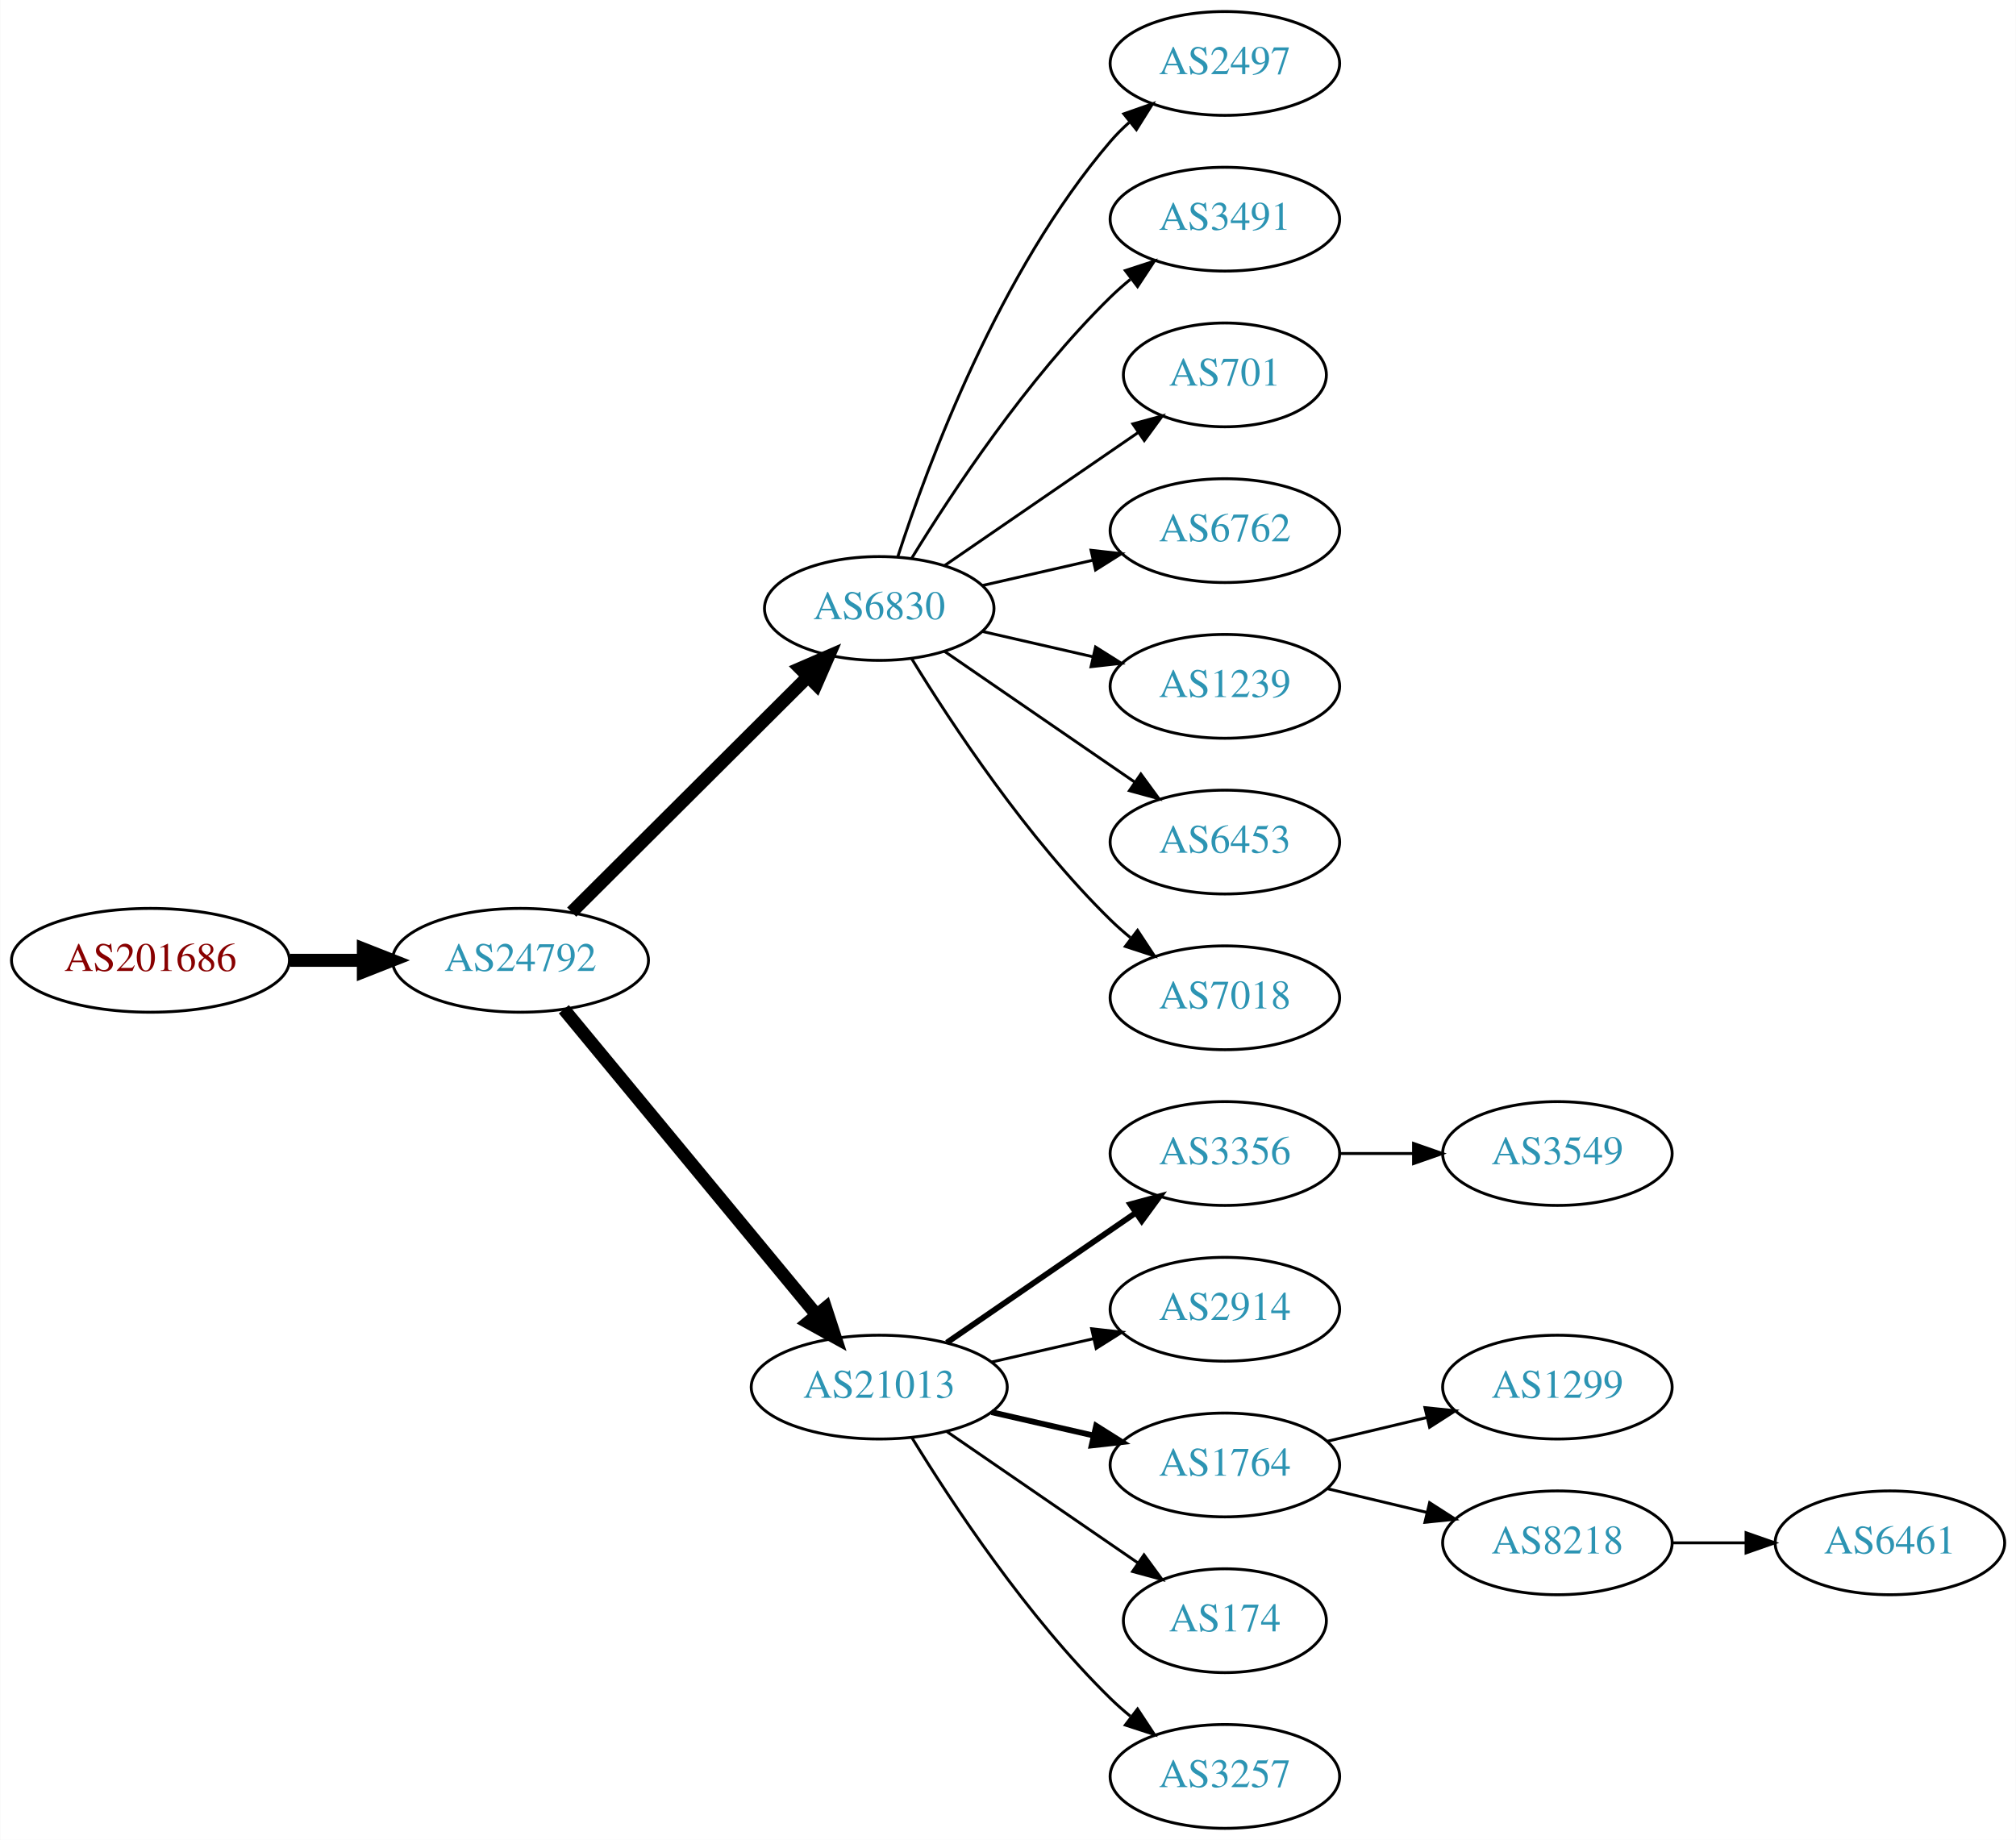
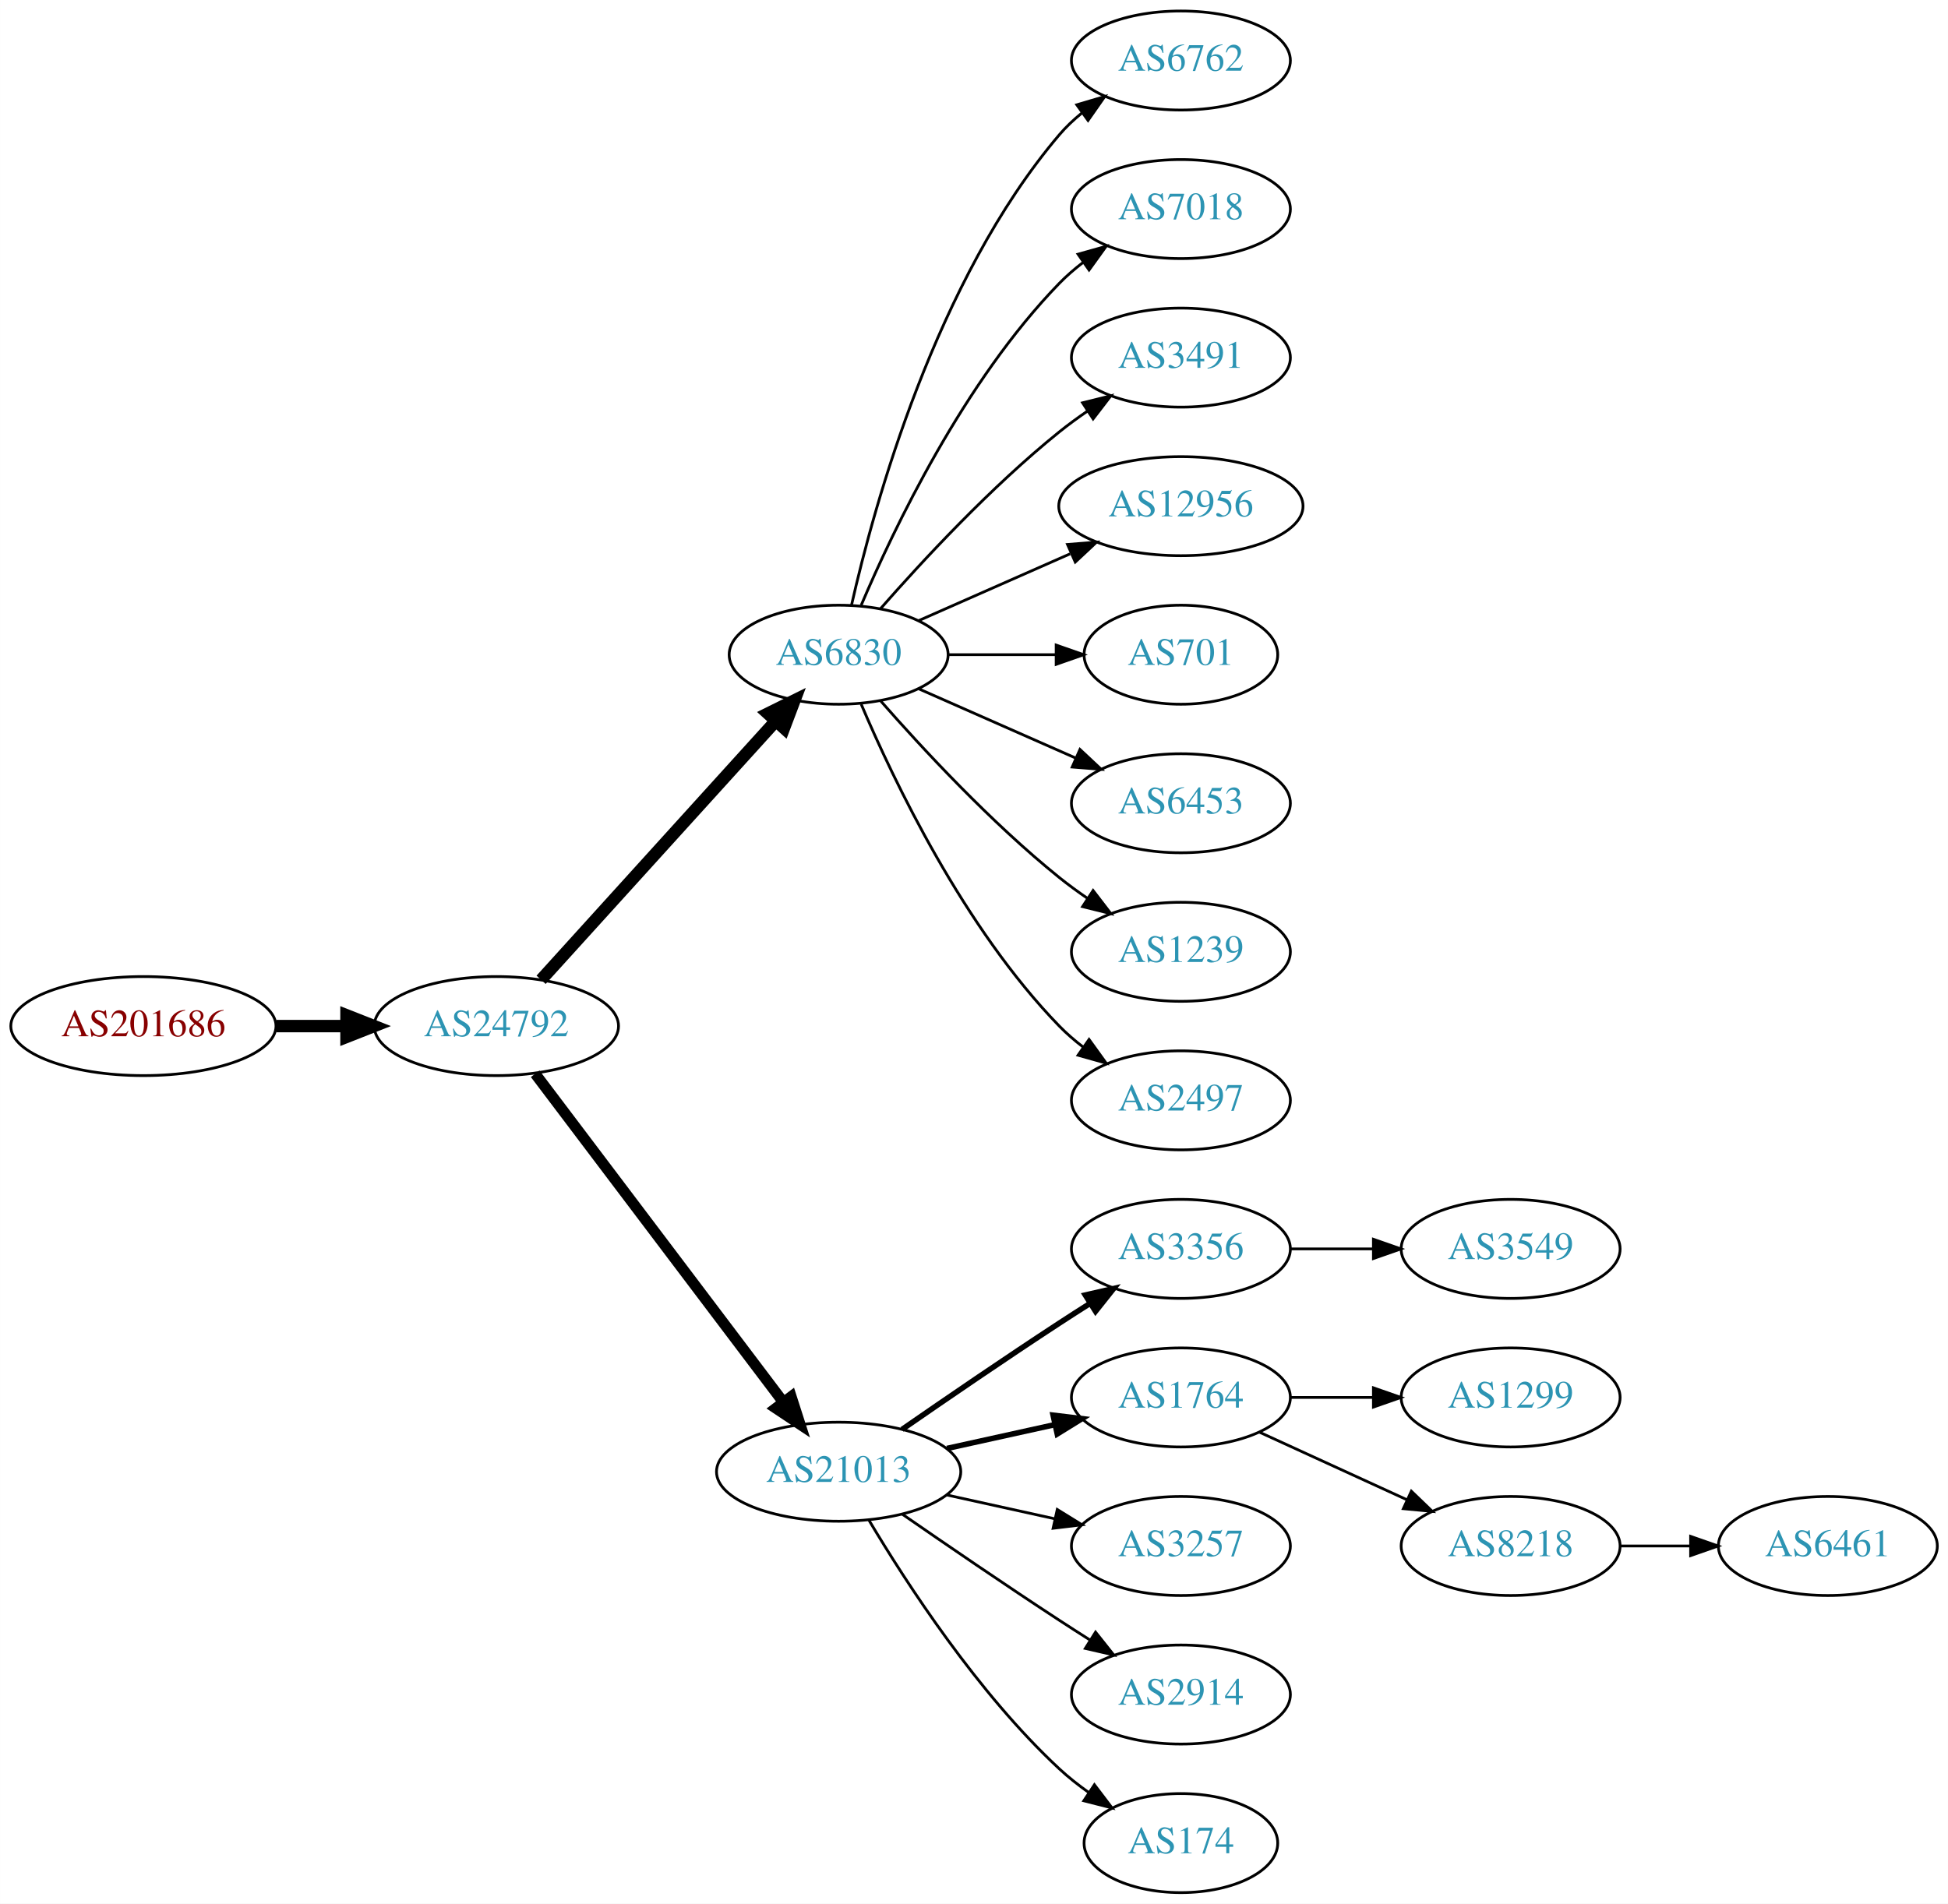
- <svg xmlns="http://www.w3.org/2000/svg" xmlns:xlink="http://www.w3.org/1999/xlink" width="699pt" height="638pt" viewBox="0.00 0.00 698.85 638.00">
-   <g id="graph0" class="graph" transform="scale(1 1) rotate(0) translate(4 634)">
-     <polygon fill="white" stroke="none" points="-4,4 -4,-634 694.855,-634 694.855,4 -4,4" />
+ <svg xmlns="http://www.w3.org/2000/svg" xmlns:xlink="http://www.w3.org/1999/xlink" width="708pt" height="692pt" viewBox="0.00 0.00 707.95 692.00">
+   <g id="graph0" class="graph" transform="scale(1 1) rotate(0) translate(4 688)">
+     <polygon fill="white" stroke="none" points="-4,4 -4,-688 703.954,-688 703.954,4 -4,4" />
    <g id="node1" class="node">
      <g id="a_node1">
        <a xlink:href="/asn/201686" xlink:title="AS201686 ~ reithnet [AT]">
-           <ellipse fill="#ffffff" stroke="black" cx="48.096" cy="-301" rx="48.192" ry="18" />
-           <text text-anchor="middle" x="48.096" y="-297.3" font-family="Times,serif" font-size="14.00" fill="#880000">AS201686</text>
+           <ellipse fill="#ffffff" stroke="black" cx="48.096" cy="-315" rx="48.192" ry="18" />
+           <text text-anchor="middle" x="48.096" y="-311.3" font-family="Times,serif" font-size="14.00" fill="#880000">AS201686</text>
        </a>
      </g>
    </g>
    <g id="node2" class="node">
      <g id="a_node2">
        <a xlink:href="/asn/24792" xlink:title="AS24792 ~ KITZNET-AS [AT]">
-           <ellipse fill="#ffffff" stroke="black" cx="176.388" cy="-301" rx="44.393" ry="18" />
-           <text text-anchor="middle" x="176.388" y="-297.3" font-family="Times,serif" font-size="14.00" fill="#2c94b3">AS24792</text>
+           <ellipse fill="#ffffff" stroke="black" cx="176.388" cy="-315" rx="44.393" ry="18" />
+           <text text-anchor="middle" x="176.388" y="-311.3" font-family="Times,serif" font-size="14.00" fill="#2c94b3">AS24792</text>
        </a>
      </g>
    </g>
    <g id="edge1" class="edge">
-       <path fill="none" stroke="black" stroke-width="4.5" d="M96.481,-301C104.742,-301 113.386,-301 121.799,-301" />
-       <polygon fill="black" stroke="black" stroke-width="4.5" points="121.904,-304.938 131.904,-301 121.904,-297.063 121.904,-304.938" />
+       <path fill="none" stroke="black" stroke-width="4.5" d="M96.481,-315C104.742,-315 113.386,-315 121.799,-315" />
+       <polygon fill="black" stroke="black" stroke-width="4.5" points="121.904,-318.938 131.904,-315 121.904,-311.063 121.904,-318.938" />
    </g>
    <g id="node3" class="node">
      <g id="a_node3">
        <a xlink:href="/asn/6830" xlink:title="AS6830 ~ LibertyGlobal [AT]">
-           <ellipse fill="#ffffff" stroke="black" cx="300.78" cy="-423" rx="39.794" ry="18" />
-           <text text-anchor="middle" x="300.78" y="-419.3" font-family="Times,serif" font-size="14.00" fill="#2c94b3">AS6830</text>
+           <ellipse fill="#ffffff" stroke="black" cx="300.78" cy="-450" rx="39.794" ry="18" />
+           <text text-anchor="middle" x="300.78" y="-446.3" font-family="Times,serif" font-size="14.00" fill="#2c94b3">AS6830</text>
        </a>
      </g>
    </g>
    <g id="edge2" class="edge">
-       <path fill="none" stroke="black" stroke-width="4.5" d="M194.149,-317.708C215.298,-338.789 251.809,-375.183 275.878,-399.175" />
-       <polygon fill="black" stroke="black" stroke-width="4.5" points="273.358,-402.223 283.221,-406.494 278.918,-396.646 273.358,-402.223" />
+       <path fill="none" stroke="black" stroke-width="4.5" d="M192.641,-331.825C214.104,-355.499 253.335,-398.771 277.903,-425.87" />
+       <polygon fill="black" stroke="black" stroke-width="4.5" points="275.085,-428.623 284.718,-433.387 280.919,-423.334 275.085,-428.623" />
    </g>
    <g id="node4" class="node">
      <g id="a_node4">
        <a xlink:href="/asn/21013" xlink:title="AS21013 ~ Wels, AT [AT]">
          <ellipse fill="#ffffff" stroke="black" cx="300.78" cy="-153" rx="44.393" ry="18" />
          <text text-anchor="middle" x="300.78" y="-149.3" font-family="Times,serif" font-size="14.00" fill="#2c94b3">AS21013</text>
        </a>
      </g>
    </g>
    <g id="edge3" class="edge">
-       <path fill="none" stroke="black" stroke-width="4.5" d="M191.427,-284.023C212.893,-258.066 253.999,-208.36 278.948,-178.191" />
-       <polygon fill="black" stroke="black" stroke-width="4.5" points="282.188,-180.451 285.527,-170.235 276.119,-175.432 282.188,-180.451" />
+       <path fill="none" stroke="black" stroke-width="3.938" d="M190.486,-297.663C212.11,-269.04 255.381,-211.767 280.504,-178.514" />
+       <polygon fill="black" stroke="black" stroke-width="3.938" points="283.54,-180.301 286.776,-170.212 277.955,-176.081 283.54,-180.301" />
    </g>
    <g id="node5" class="node">
      <g id="a_node5">
-         <a xlink:href="/asn/2497" xlink:title="AS2497 ~ Internet Initiative Japan Inc. [JP]">
-           <ellipse fill="#ffffff" stroke="black" cx="420.622" cy="-612" rx="39.794" ry="18" />
-           <text text-anchor="middle" x="420.622" y="-608.3" font-family="Times,serif" font-size="14.00" fill="#2c94b3">AS2497</text>
+         <a xlink:href="/asn/6762" xlink:title="AS6762 ~ TELECOM ITALIA SPARKLE S.p.A. [IT]">
+           <ellipse fill="#ffffff" stroke="black" cx="425.172" cy="-666" rx="39.794" ry="18" />
+           <text text-anchor="middle" x="425.172" y="-662.3" font-family="Times,serif" font-size="14.00" fill="#2c94b3">AS6762</text>
        </a>
      </g>
    </g>
    <g id="edge4" class="edge">
-       <path fill="none" stroke="black" d="M307.227,-440.991C317.541,-472.816 342.403,-539.927 380.976,-585 382.922,-587.274 385.1,-589.449 387.404,-591.507" />
-       <polygon fill="black" stroke="black" points="385.574,-594.524 395.573,-598.027 389.941,-589.053 385.574,-594.524" />
+       <path fill="none" stroke="black" d="M305.474,-468.075C313.613,-504.148 336.046,-586.14 380.976,-639 383.41,-641.864 386.227,-644.521 389.231,-646.961" />
+       <polygon fill="black" stroke="black" points="387.331,-649.905 397.492,-652.906 391.42,-644.224 387.331,-649.905" />
    </g>
    <g id="node6" class="node">
      <g id="a_node6">
-         <a xlink:href="/asn/3491" xlink:title="AS3491 ~ PCCW Global, Inc. [US]">
-           <ellipse fill="#ffffff" stroke="black" cx="420.622" cy="-558" rx="39.794" ry="18" />
-           <text text-anchor="middle" x="420.622" y="-554.3" font-family="Times,serif" font-size="14.00" fill="#2c94b3">AS3491</text>
+         <a xlink:href="/asn/7018" xlink:title="AS7018 ~ AT&amp;T Services, Inc. [US]">
+           <ellipse fill="#ffffff" stroke="black" cx="425.172" cy="-612" rx="39.794" ry="18" />
+           <text text-anchor="middle" x="425.172" y="-608.3" font-family="Times,serif" font-size="14.00" fill="#2c94b3">AS7018</text>
        </a>
      </g>
    </g>
    <g id="edge5" class="edge">
-       <path fill="none" stroke="black" d="M312.045,-440.44C325.854,-462.991 352.043,-502.722 380.976,-531 383.116,-533.092 385.433,-535.137 387.833,-537.106" />
-       <polygon fill="black" stroke="black" points="386.1,-540.185 396.175,-543.464 390.343,-534.618 386.1,-540.185" />
+       <path fill="none" stroke="black" d="M308.97,-467.975C320.737,-495.682 346.312,-549.348 380.976,-585 383.596,-587.695 386.537,-590.239 389.619,-592.608" />
+       <polygon fill="black" stroke="black" points="387.786,-595.597 397.988,-598.455 391.795,-589.859 387.786,-595.597" />
    </g>
    <g id="node7" class="node">
      <g id="a_node7">
-         <a xlink:href="/asn/701" xlink:title="AS701 ~ UUNET [US]">
-           <ellipse fill="#ffffff" stroke="black" cx="420.622" cy="-504" rx="35.194" ry="18" />
-           <text text-anchor="middle" x="420.622" y="-500.3" font-family="Times,serif" font-size="14.00" fill="#2c94b3">AS701</text>
+         <a xlink:href="/asn/3491" xlink:title="AS3491 ~ PCCW Global, Inc. [US]">
+           <ellipse fill="#ffffff" stroke="black" cx="425.172" cy="-558" rx="39.794" ry="18" />
+           <text text-anchor="middle" x="425.172" y="-554.3" font-family="Times,serif" font-size="14.00" fill="#2c94b3">AS3491</text>
        </a>
      </g>
    </g>
    <g id="edge6" class="edge">
-       <path fill="none" stroke="black" d="M323.394,-437.857C342.231,-450.805 369.711,-469.693 390.487,-483.973" />
-       <polygon fill="black" stroke="black" points="388.712,-487.001 398.935,-489.781 392.677,-481.232 388.712,-487.001" />
+       <path fill="none" stroke="black" d="M315.932,-466.663C331.034,-483.894 356.155,-511.024 380.976,-531 384.231,-533.62 387.756,-536.192 391.341,-538.646" />
+       <polygon fill="black" stroke="black" points="389.429,-541.577 399.714,-544.121 393.26,-535.719 389.429,-541.577" />
    </g>
    <g id="node8" class="node">
      <g id="a_node8">
-         <a xlink:href="/asn/6762" xlink:title="AS6762 ~ TELECOM ITALIA SPARKLE S.p.A. [IT]">
-           <ellipse fill="#ffffff" stroke="black" cx="420.622" cy="-450" rx="39.794" ry="18" />
-           <text text-anchor="middle" x="420.622" y="-446.3" font-family="Times,serif" font-size="14.00" fill="#2c94b3">AS6762</text>
+         <a xlink:href="/asn/12956" xlink:title="AS12956 ~ TELXIUS [ES]">
+           <ellipse fill="#ffffff" stroke="black" cx="425.172" cy="-504" rx="44.393" ry="18" />
+           <text text-anchor="middle" x="425.172" y="-500.3" font-family="Times,serif" font-size="14.00" fill="#2c94b3">AS12956</text>
        </a>
      </g>
    </g>
    <g id="edge7" class="edge">
-       <path fill="none" stroke="black" d="M336.499,-430.955C348.499,-433.704 362.12,-436.825 374.812,-439.733" />
-       <polygon fill="black" stroke="black" points="374.215,-443.187 384.744,-442.009 375.778,-436.364 374.215,-443.187" />
+       <path fill="none" stroke="black" d="M329.859,-462.389C346.175,-469.587 366.986,-478.769 384.905,-486.675" />
+       <polygon fill="black" stroke="black" points="383.954,-490.081 394.516,-490.916 386.78,-483.677 383.954,-490.081" />
    </g>
    <g id="node9" class="node">
      <g id="a_node9">
-         <a xlink:href="/asn/1239" xlink:title="AS1239 ~ Sprint [US]">
-           <ellipse fill="#ffffff" stroke="black" cx="420.622" cy="-396" rx="39.794" ry="18" />
-           <text text-anchor="middle" x="420.622" y="-392.3" font-family="Times,serif" font-size="14.00" fill="#2c94b3">AS1239</text>
+         <a xlink:href="/asn/701" xlink:title="AS701 ~ UUNET [US]">
+           <ellipse fill="#ffffff" stroke="black" cx="425.172" cy="-450" rx="35.194" ry="18" />
+           <text text-anchor="middle" x="425.172" y="-446.3" font-family="Times,serif" font-size="14.00" fill="#2c94b3">AS701</text>
        </a>
      </g>
    </g>
    <g id="edge8" class="edge">
-       <path fill="none" stroke="black" d="M336.499,-415.045C348.499,-412.296 362.12,-409.175 374.812,-406.267" />
-       <polygon fill="black" stroke="black" points="375.778,-409.636 384.744,-403.991 374.215,-402.813 375.778,-409.636" />
+       <path fill="none" stroke="black" d="M340.505,-450C352.994,-450 366.933,-450 379.797,-450" />
+       <polygon fill="black" stroke="black" points="379.835,-453.5 389.835,-450 379.835,-446.5 379.835,-453.5" />
    </g>
    <g id="node10" class="node">
      <g id="a_node10">
        <a xlink:href="/asn/6453" xlink:title="AS6453 ~ TATA COMMUNICATIONS (AMERICA) INC [US]">
-           <ellipse fill="#ffffff" stroke="black" cx="420.622" cy="-342" rx="39.794" ry="18" />
-           <text text-anchor="middle" x="420.622" y="-338.3" font-family="Times,serif" font-size="14.00" fill="#2c94b3">AS6453</text>
+           <ellipse fill="#ffffff" stroke="black" cx="425.172" cy="-396" rx="39.794" ry="18" />
+           <text text-anchor="middle" x="425.172" y="-392.3" font-family="Times,serif" font-size="14.00" fill="#2c94b3">AS6453</text>
        </a>
      </g>
    </g>
    <g id="edge9" class="edge">
-       <path fill="none" stroke="black" d="M323.394,-408.143C341.882,-395.435 368.696,-377.005 389.326,-362.825" />
-       <polygon fill="black" stroke="black" points="391.488,-365.586 397.746,-357.037 387.522,-359.817 391.488,-365.586" />
+       <path fill="none" stroke="black" d="M329.859,-437.611C346.807,-430.134 368.604,-420.517 386.974,-412.412" />
+       <polygon fill="black" stroke="black" points="388.487,-415.57 396.223,-408.331 385.661,-409.166 388.487,-415.57" />
    </g>
    <g id="node11" class="node">
      <g id="a_node11">
-         <a xlink:href="/asn/7018" xlink:title="AS7018 ~ AT&amp;T Services, Inc. [US]">
-           <ellipse fill="#ffffff" stroke="black" cx="420.622" cy="-288" rx="39.794" ry="18" />
-           <text text-anchor="middle" x="420.622" y="-284.3" font-family="Times,serif" font-size="14.00" fill="#2c94b3">AS7018</text>
+         <a xlink:href="/asn/1239" xlink:title="AS1239 ~ Sprint [US]">
+           <ellipse fill="#ffffff" stroke="black" cx="425.172" cy="-342" rx="39.794" ry="18" />
+           <text text-anchor="middle" x="425.172" y="-338.3" font-family="Times,serif" font-size="14.00" fill="#2c94b3">AS1239</text>
        </a>
      </g>
    </g>
    <g id="edge10" class="edge">
-       <path fill="none" stroke="black" d="M312.045,-405.56C325.854,-383.009 352.043,-343.278 380.976,-315 383.116,-312.908 385.433,-310.863 387.833,-308.894" />
-       <polygon fill="black" stroke="black" points="390.343,-311.382 396.175,-302.536 386.1,-305.815 390.343,-311.382" />
+       <path fill="none" stroke="black" d="M315.932,-433.337C331.034,-416.106 356.155,-388.976 380.976,-369 384.231,-366.38 387.756,-363.808 391.341,-361.354" />
+       <polygon fill="black" stroke="black" points="393.26,-364.281 399.714,-355.879 389.429,-358.423 393.26,-364.281" />
    </g>
    <g id="node12" class="node">
      <g id="a_node12">
-         <a xlink:href="/asn/3356" xlink:title="AS3356 ~ Level 3 Parent, LLC [US]">
-           <ellipse fill="#ffffff" stroke="black" cx="420.622" cy="-234" rx="39.794" ry="18" />
-           <text text-anchor="middle" x="420.622" y="-230.3" font-family="Times,serif" font-size="14.00" fill="#2c94b3">AS3356</text>
+         <a xlink:href="/asn/2497" xlink:title="AS2497 ~ Internet Initiative Japan Inc. [JP]">
+           <ellipse fill="#ffffff" stroke="black" cx="425.172" cy="-288" rx="39.794" ry="18" />
+           <text text-anchor="middle" x="425.172" y="-284.3" font-family="Times,serif" font-size="14.00" fill="#2c94b3">AS2497</text>
        </a>
      </g>
    </g>
    <g id="edge11" class="edge">
-       <path fill="none" stroke="black" stroke-width="2" d="M324.222,-168.426C342.804,-181.198 369.365,-199.455 389.744,-213.463" />
-       <polygon fill="black" stroke="black" stroke-width="2" points="387.835,-216.398 398.058,-219.178 391.8,-210.629 387.835,-216.398" />
+       <path fill="none" stroke="black" d="M308.97,-432.025C320.737,-404.318 346.312,-350.652 380.976,-315 383.596,-312.305 386.537,-309.761 389.619,-307.392" />
+       <polygon fill="black" stroke="black" points="391.795,-310.141 397.988,-301.545 387.786,-304.403 391.795,-310.141" />
    </g>
    <g id="node13" class="node">
      <g id="a_node13">
-         <a xlink:href="/asn/2914" xlink:title="AS2914 ~ NTT America, Inc. [US]">
-           <ellipse fill="#ffffff" stroke="black" cx="420.622" cy="-180" rx="39.794" ry="18" />
-           <text text-anchor="middle" x="420.622" y="-176.3" font-family="Times,serif" font-size="14.00" fill="#2c94b3">AS2914</text>
+         <a xlink:href="/asn/3356" xlink:title="AS3356 ~ Level 3 Parent, LLC [US]">
+           <ellipse fill="#ffffff" stroke="black" cx="425.172" cy="-234" rx="39.794" ry="18" />
+           <text text-anchor="middle" x="425.172" y="-230.3" font-family="Times,serif" font-size="14.00" fill="#2c94b3">AS3356</text>
        </a>
      </g>
    </g>
    <g id="edge12" class="edge">
-       <path fill="none" stroke="black" d="M339.714,-161.692C350.955,-164.267 363.368,-167.111 374.991,-169.774" />
-       <polygon fill="black" stroke="black" points="374.424,-173.235 384.953,-172.057 375.987,-166.412 374.424,-173.235" />
+       <path fill="none" stroke="black" stroke-width="2" d="M323.81,-168.367C339.613,-179.305 361.469,-194.261 380.976,-207 384.558,-209.339 388.328,-211.759 392.089,-214.144" />
+       <polygon fill="black" stroke="black" stroke-width="2" points="390.422,-217.231 400.749,-219.596 394.151,-211.307 390.422,-217.231" />
    </g>
    <g id="node14" class="node">
      <g id="a_node14">
        <a xlink:href="/asn/1764" xlink:title="AS1764 ~ NEXTLAYER-AS [AT]">
-           <ellipse fill="#ffffff" stroke="black" cx="420.622" cy="-126" rx="39.794" ry="18" />
-           <text text-anchor="middle" x="420.622" y="-122.3" font-family="Times,serif" font-size="14.00" fill="#2c94b3">AS1764</text>
+           <ellipse fill="#ffffff" stroke="black" cx="425.172" cy="-180" rx="39.794" ry="18" />
+           <text text-anchor="middle" x="425.172" y="-176.3" font-family="Times,serif" font-size="14.00" fill="#2c94b3">AS1764</text>
        </a>
      </g>
    </g>
    <g id="edge13" class="edge">
-       <path fill="none" stroke="black" stroke-width="2" d="M339.714,-144.308C350.955,-141.733 363.368,-138.889 374.991,-136.226" />
-       <polygon fill="black" stroke="black" stroke-width="2" points="375.987,-139.588 384.953,-133.943 374.424,-132.765 375.987,-139.588" />
+       <path fill="none" stroke="black" stroke-width="2" d="M340.17,-161.469C352.561,-164.202 366.407,-167.257 379.228,-170.085" />
+       <polygon fill="black" stroke="black" stroke-width="2" points="378.723,-173.558 389.243,-172.295 380.231,-166.722 378.723,-173.558" />
    </g>
    <g id="node15" class="node">
      <g id="a_node15">
-         <a xlink:href="/asn/174" xlink:title="AS174 ~ Cogent Communications [US]">
-           <ellipse fill="#ffffff" stroke="black" cx="420.622" cy="-72" rx="35.194" ry="18" />
-           <text text-anchor="middle" x="420.622" y="-68.3" font-family="Times,serif" font-size="14.00" fill="#2c94b3">AS174</text>
+         <a xlink:href="/asn/3257" xlink:title="AS3257 ~ GTT [DE]">
+           <ellipse fill="#ffffff" stroke="black" cx="425.172" cy="-126" rx="39.794" ry="18" />
+           <text text-anchor="middle" x="425.172" y="-122.3" font-family="Times,serif" font-size="14.00" fill="#2c94b3">AS3257</text>
        </a>
      </g>
    </g>
    <g id="edge14" class="edge">
-       <path fill="none" stroke="black" d="M324.222,-137.574C343.037,-124.641 370.034,-106.085 390.51,-92.01" />
-       <polygon fill="black" stroke="black" points="392.585,-94.831 398.844,-86.282 388.62,-89.063 392.585,-94.831" />
+       <path fill="none" stroke="black" d="M340.17,-144.531C352.561,-141.798 366.407,-138.743 379.228,-135.915" />
+       <polygon fill="black" stroke="black" points="380.231,-139.278 389.243,-133.705 378.723,-132.442 380.231,-139.278" />
    </g>
    <g id="node16" class="node">
      <g id="a_node16">
-         <a xlink:href="/asn/3257" xlink:title="AS3257 ~ GTT [DE]">
-           <ellipse fill="#ffffff" stroke="black" cx="420.622" cy="-18" rx="39.794" ry="18" />
-           <text text-anchor="middle" x="420.622" y="-14.3" font-family="Times,serif" font-size="14.00" fill="#2c94b3">AS3257</text>
+         <a xlink:href="/asn/2914" xlink:title="AS2914 ~ NTT America, Inc. [US]">
+           <ellipse fill="#ffffff" stroke="black" cx="425.172" cy="-72" rx="39.794" ry="18" />
+           <text text-anchor="middle" x="425.172" y="-68.3" font-family="Times,serif" font-size="14.00" fill="#2c94b3">AS2914</text>
        </a>
      </g>
    </g>
    <g id="edge15" class="edge">
-       <path fill="none" stroke="black" d="M312.045,-135.56C325.854,-113.009 352.043,-73.278 380.976,-45 383.116,-42.908 385.433,-40.863 387.833,-38.895" />
-       <polygon fill="black" stroke="black" points="390.343,-41.382 396.175,-32.536 386.1,-35.815 390.343,-41.382" />
+       <path fill="none" stroke="black" d="M323.81,-137.633C339.613,-126.695 361.469,-111.739 380.976,-99 384.558,-96.661 388.328,-94.241 392.089,-91.856" />
+       <polygon fill="black" stroke="black" points="394.151,-94.693 400.749,-86.404 390.422,-88.769 394.151,-94.693" />
+     </g>
+     <g id="node17" class="node">
+       <g id="a_node17">
+         <a xlink:href="/asn/174" xlink:title="AS174 ~ Cogent Communications [US]">
+           <ellipse fill="#ffffff" stroke="black" cx="425.172" cy="-18" rx="35.194" ry="18" />
+           <text text-anchor="middle" x="425.172" y="-14.3" font-family="Times,serif" font-size="14.00" fill="#2c94b3">AS174</text>
+         </a>
+       </g>
+     </g>
+     <g id="edge16" class="edge">
+       <path fill="none" stroke="black" d="M311.826,-135.329C325.397,-112.528 351.329,-72.528 380.976,-45 384.273,-41.938 387.965,-39.028 391.766,-36.328" />
+       <polygon fill="black" stroke="black" points="393.741,-39.218 400.148,-30.78 389.877,-33.381 393.741,-39.218" />
+     </g>
+     <g id="node18" class="node">
+       <g id="a_node18">
+         <a xlink:href="/asn/3549" xlink:title="AS3549 ~ Level 3 Parent, LLC [US]">
+           <ellipse fill="#ffffff" stroke="black" cx="545.014" cy="-234" rx="39.794" ry="18" />
+           <text text-anchor="middle" x="545.014" y="-230.3" font-family="Times,serif" font-size="14.00" fill="#2c94b3">AS3549</text>
+         </a>
+       </g>
+     </g>
+     <g id="edge17" class="edge">
+       <path fill="none" stroke="black" d="M465.085,-234C474.638,-234 484.987,-234 494.95,-234" />
+       <polygon fill="black" stroke="black" points="495.143,-237.5 505.143,-234 495.143,-230.5 495.143,-237.5" />
+     </g>
+     <g id="node19" class="node">
+       <g id="a_node19">
+         <a xlink:href="/asn/1299" xlink:title="AS1299 ~ Telia Carrier [EU]">
+           <ellipse fill="#ffffff" stroke="black" cx="545.014" cy="-180" rx="39.794" ry="18" />
+           <text text-anchor="middle" x="545.014" y="-176.3" font-family="Times,serif" font-size="14.00" fill="#2c94b3">AS1299</text>
+         </a>
+       </g>
+     </g>
+     <g id="edge18" class="edge">
+       <path fill="none" stroke="black" d="M465.085,-180C474.638,-180 484.987,-180 494.95,-180" />
+       <polygon fill="black" stroke="black" points="495.143,-183.5 505.143,-180 495.143,-176.5 495.143,-183.5" />
    </g>
    <g id="node20" class="node">
      <g id="a_node20">
-         <a xlink:href="/asn/3549" xlink:title="AS3549 ~ Level 3 Parent, LLC [US]">
-           <ellipse fill="#ffffff" stroke="black" cx="535.915" cy="-234" rx="39.794" ry="18" />
-           <text text-anchor="middle" x="535.915" y="-230.3" font-family="Times,serif" font-size="14.00" fill="#2c94b3">AS3549</text>
+         <a xlink:href="/asn/8218" xlink:title="AS8218 ~ legacy Neotelecoms [FR]">
+           <ellipse fill="#ffffff" stroke="black" cx="545.014" cy="-126" rx="39.794" ry="18" />
+           <text text-anchor="middle" x="545.014" y="-122.3" font-family="Times,serif" font-size="14.00" fill="#2c94b3">AS8218</text>
        </a>
      </g>
    </g>
    <g id="edge19" class="edge">
-       <path fill="none" stroke="black" d="M460.294,-234C468.497,-234 477.261,-234 485.794,-234" />
-       <polygon fill="black" stroke="black" points="486.033,-237.5 496.033,-234 486.033,-230.5 486.033,-237.5" />
-     </g>
-     <g id="node17" class="node">
-       <g id="a_node17">
-         <a xlink:href="/asn/1299" xlink:title="AS1299 ~ Telia Carrier [EU]">
-           <ellipse fill="#ffffff" stroke="black" cx="535.915" cy="-153" rx="39.794" ry="18" />
-           <text text-anchor="middle" x="535.915" y="-149.3" font-family="Times,serif" font-size="14.00" fill="#2c94b3">AS1299</text>
-         </a>
-       </g>
-     </g>
-     <g id="edge16" class="edge">
-       <path fill="none" stroke="black" d="M456.229,-134.248C467.101,-136.838 479.255,-139.735 490.698,-142.462" />
-       <polygon fill="black" stroke="black" points="489.981,-145.889 500.52,-144.803 491.604,-139.08 489.981,-145.889" />
-     </g>
-     <g id="node18" class="node">
-       <g id="a_node18">
-         <a xlink:href="/asn/8218" xlink:title="AS8218 ~ legacy Neotelecoms [FR]">
-           <ellipse fill="#ffffff" stroke="black" cx="535.915" cy="-99" rx="39.794" ry="18" />
-           <text text-anchor="middle" x="535.915" y="-95.3" font-family="Times,serif" font-size="14.00" fill="#2c94b3">AS8218</text>
-         </a>
-       </g>
-     </g>
-     <g id="edge17" class="edge">
-       <path fill="none" stroke="black" d="M456.229,-117.752C467.101,-115.162 479.255,-112.265 490.698,-109.538" />
-       <polygon fill="black" stroke="black" points="491.604,-112.92 500.52,-107.197 489.981,-106.111 491.604,-112.92" />
-     </g>
-     <g id="node19" class="node">
-       <g id="a_node19">
+       <path fill="none" stroke="black" d="M453.801,-167.339C469.758,-160.027 490.028,-150.739 507.311,-142.819" />
+       <polygon fill="black" stroke="black" points="508.926,-145.929 516.559,-138.581 506.01,-139.565 508.926,-145.929" />
+     </g>
+     <g id="node21" class="node">
+       <g id="a_node21">
        <a xlink:href="/asn/6461" xlink:title="AS6461 ~ Zayo Bandwidth [US]">
-           <ellipse fill="#ffffff" stroke="black" cx="651.208" cy="-99" rx="39.794" ry="18" />
-           <text text-anchor="middle" x="651.208" y="-95.3" font-family="Times,serif" font-size="14.00" fill="#2c94b3">AS6461</text>
-         </a>
-       </g>
-     </g>
-     <g id="edge18" class="edge">
-       <path fill="none" stroke="black" d="M575.587,-99C583.79,-99 592.554,-99 601.087,-99" />
-       <polygon fill="black" stroke="black" points="601.326,-102.5 611.326,-99 601.326,-95.5 601.326,-102.5" />
+           <ellipse fill="#ffffff" stroke="black" cx="660.307" cy="-126" rx="39.794" ry="18" />
+           <text text-anchor="middle" x="660.307" y="-122.3" font-family="Times,serif" font-size="14.00" fill="#2c94b3">AS6461</text>
+         </a>
+       </g>
+     </g>
+     <g id="edge20" class="edge">
+       <path fill="none" stroke="black" d="M584.687,-126C592.89,-126 601.654,-126 610.186,-126" />
+       <polygon fill="black" stroke="black" points="610.425,-129.5 620.425,-126 610.425,-122.5 610.425,-129.5" />
    </g>
  </g>
</svg>
